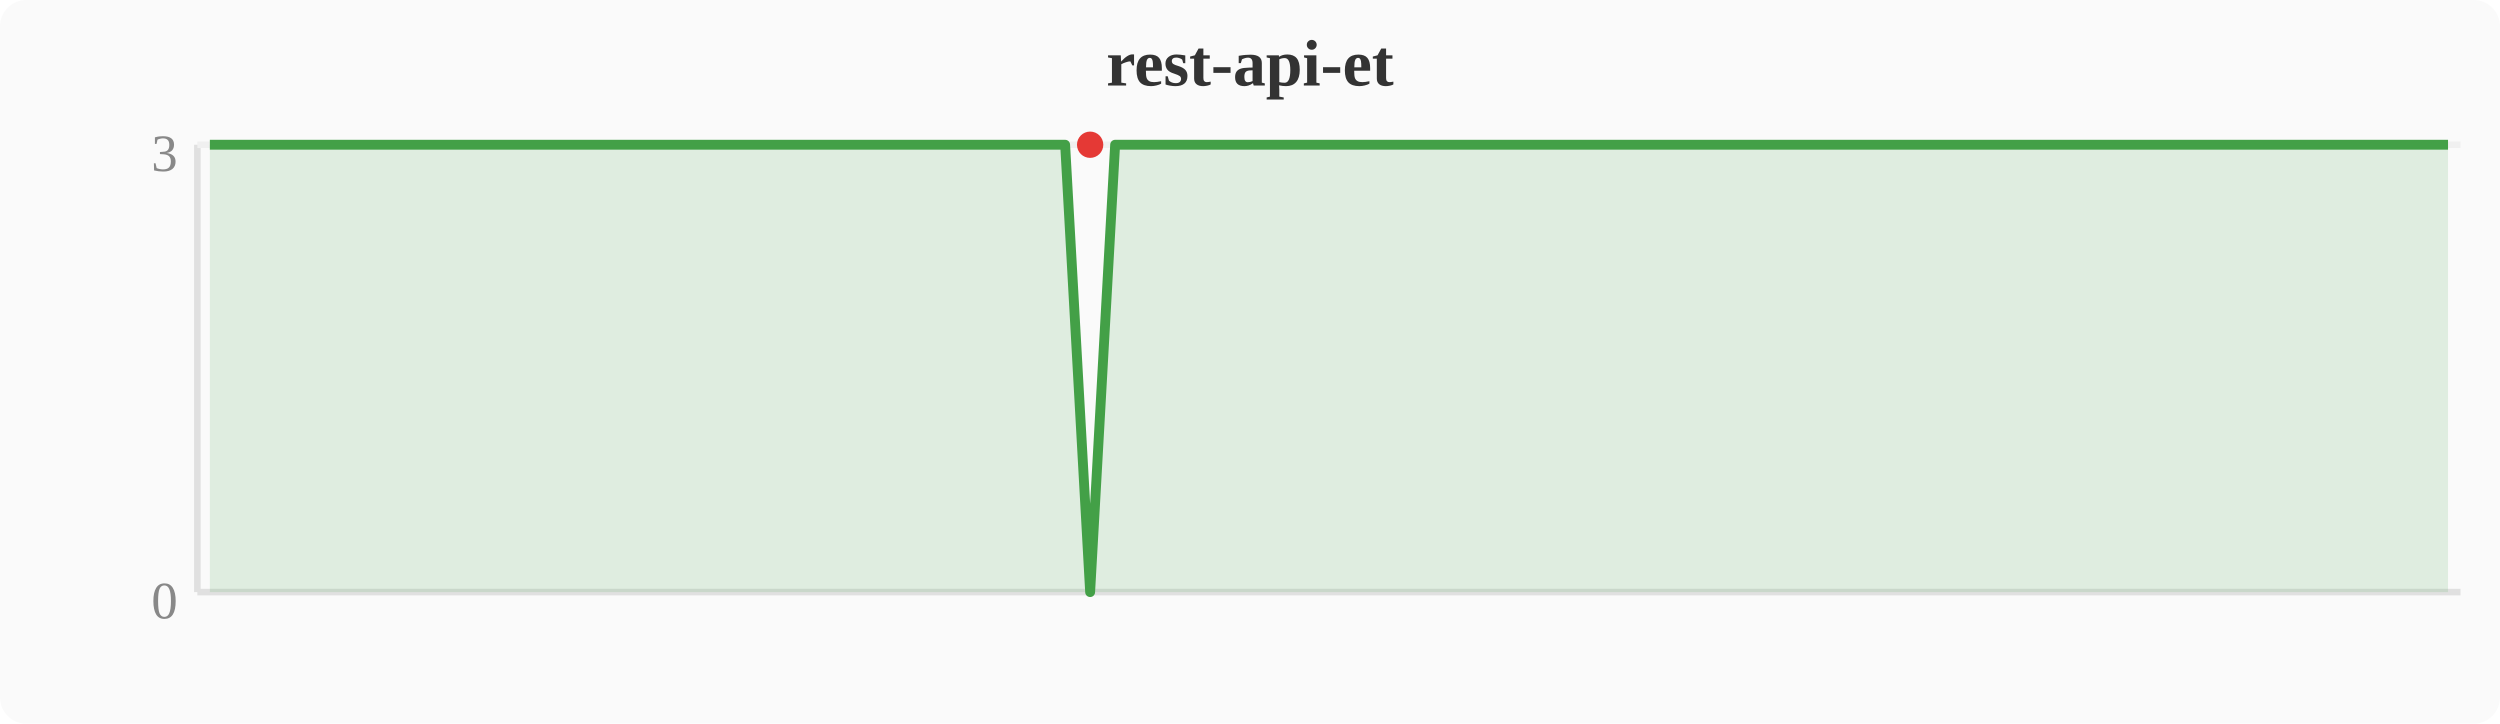
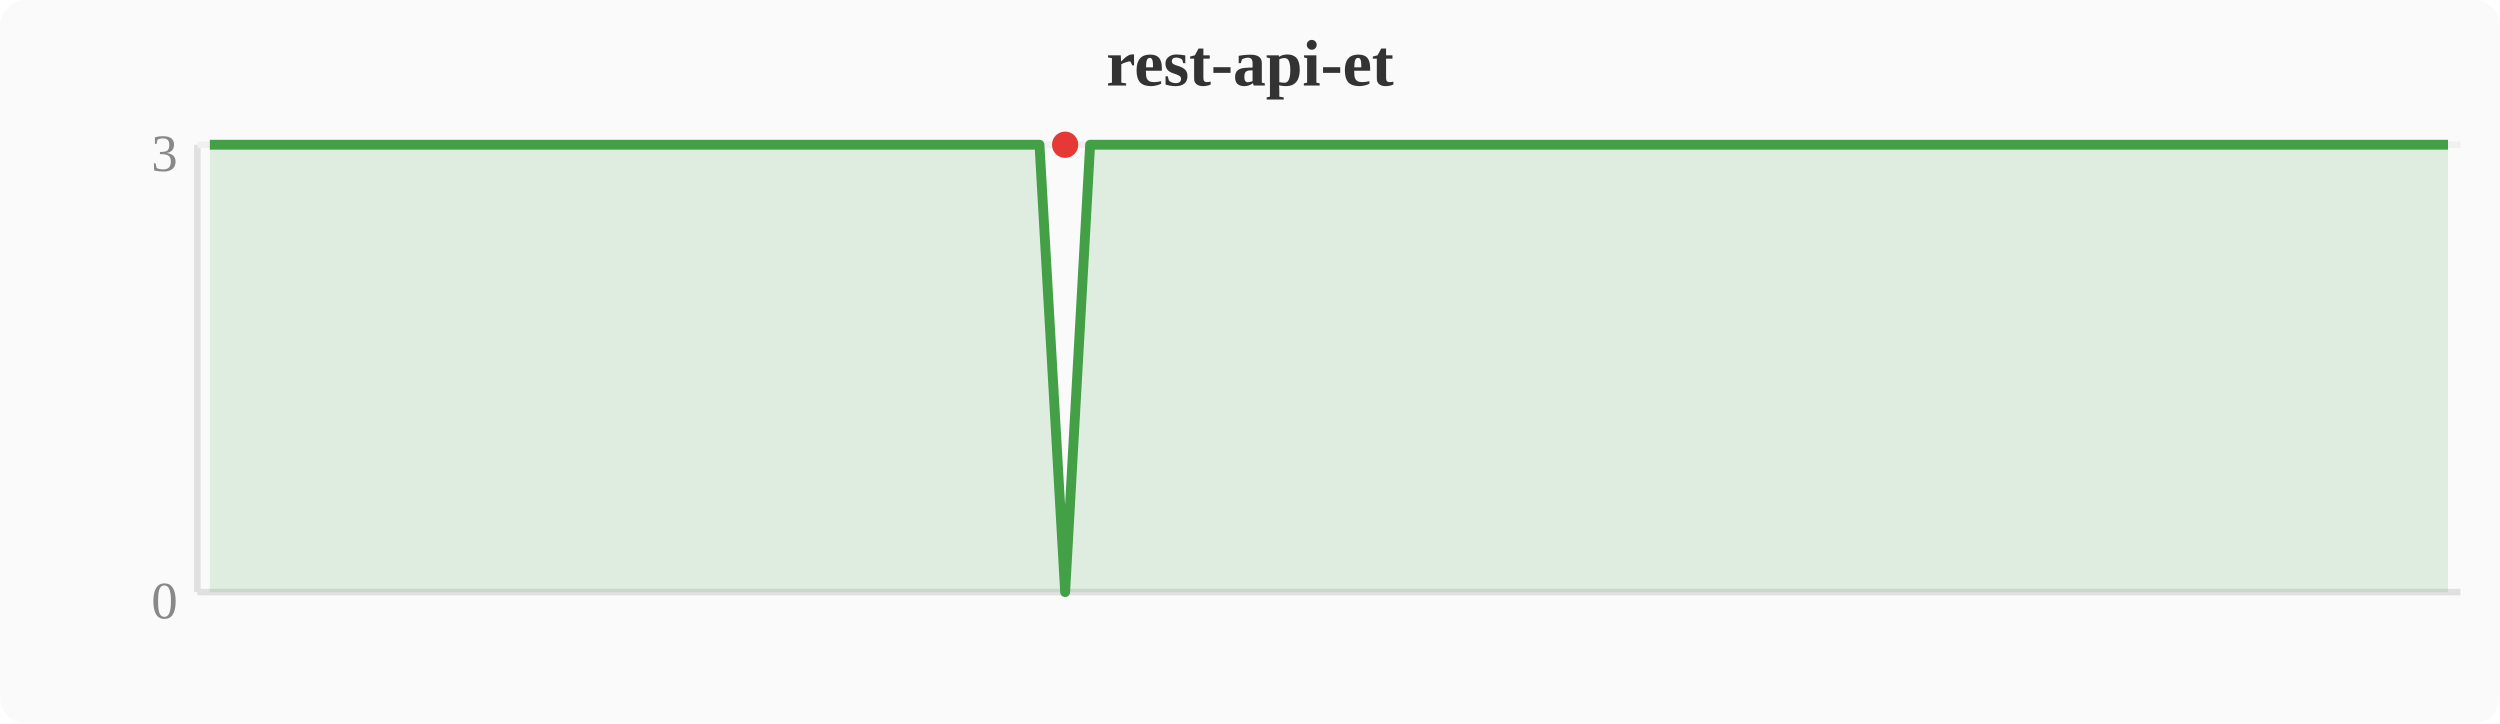
<svg xmlns="http://www.w3.org/2000/svg" width="380" height="110" viewBox="0 0 380 110">
  <rect width="380" height="110" fill="#fafafa" rx="4" />
  <text x="190" y="13" text-anchor="middle" font-size="10" font-weight="bold" fill="#333">rest-api-et</text>
  <line x1="30" y1="22" x2="30" y2="90" stroke="#e0e0e0" stroke-width="1" />
  <line x1="30" y1="90" x2="374" y2="90" stroke="#e0e0e0" stroke-width="1" />
  <line x1="30" y1="22" x2="374" y2="22" stroke="#f0f0f0" stroke-width="1" />
  <text x="27" y="94" text-anchor="end" font-size="8" fill="#888">0</text>
  <text x="27" y="26" text-anchor="end" font-size="8" fill="#888">3</text>
-   <polygon points="31.9,22.0 35.7,22.0 39.6,22.0 43.4,22.0 47.2,22.0 51.0,22.0 54.8,22.0 58.7,22.0 62.5,22.0 66.3,22.0 70.1,22.0 74.0,22.0 77.8,22.0 81.6,22.0 85.4,22.0 89.2,22.0 93.1,22.0 96.9,22.0 100.7,22.0 104.5,22.0 108.4,22.0 112.2,22.0 116.0,22.0 119.8,22.0 123.6,22.0 127.5,22.0 131.3,22.0 135.1,22.0 138.9,22.0 142.8,22.0 146.6,22.0 150.4,22.0 154.2,22.0 158.0,22.0 161.9,22.0 165.7,90.0 169.5,22.0 173.3,22.0 177.2,22.0 181.0,22.0 184.8,22.0 188.6,22.0 192.4,22.0 196.3,22.0 200.1,22.0 203.9,22.0 207.7,22.0 211.6,22.0 215.4,22.0 219.2,22.0 223.0,22.0 226.8,22.0 230.7,22.0 234.5,22.0 238.3,22.0 242.1,22.0 246.0,22.0 249.8,22.0 253.6,22.0 257.4,22.0 261.2,22.0 265.1,22.0 268.9,22.0 272.7,22.0 276.5,22.0 280.4,22.0 284.2,22.0 288.0,22.0 291.8,22.0 295.6,22.0 299.5,22.0 303.3,22.0 307.1,22.0 310.9,22.0 314.8,22.0 318.6,22.0 322.4,22.0 326.2,22.0 330.0,22.0 333.9,22.0 337.7,22.0 341.5,22.0 345.3,22.0 349.2,22.0 353.0,22.0 356.8,22.0 360.6,22.0 364.4,22.0 368.3,22.0 372.1,22.0 372.1,90 31.9,90" fill="#43a047" opacity="0.15" />
-   <polyline points="31.9,22.0 35.7,22.0 39.6,22.0 43.4,22.0 47.2,22.0 51.0,22.0 54.8,22.0 58.7,22.0 62.5,22.0 66.3,22.0 70.1,22.0 74.0,22.0 77.8,22.0 81.6,22.0 85.4,22.0 89.2,22.0 93.1,22.0 96.9,22.0 100.7,22.0 104.5,22.0 108.4,22.0 112.2,22.0 116.0,22.0 119.8,22.0 123.6,22.0 127.5,22.0 131.3,22.0 135.1,22.0 138.9,22.0 142.8,22.0 146.6,22.0 150.4,22.0 154.2,22.0 158.0,22.0 161.9,22.0 165.7,90.0 169.5,22.0 173.3,22.0 177.2,22.0 181.0,22.0 184.8,22.0 188.6,22.0 192.4,22.0 196.3,22.0 200.1,22.0 203.9,22.0 207.7,22.0 211.6,22.0 215.4,22.0 219.2,22.0 223.0,22.0 226.8,22.0 230.7,22.0 234.5,22.0 238.3,22.0 242.1,22.0 246.0,22.0 249.8,22.0 253.6,22.0 257.4,22.0 261.2,22.0 265.1,22.0 268.9,22.0 272.7,22.0 276.5,22.0 280.4,22.0 284.2,22.0 288.0,22.0 291.8,22.0 295.6,22.0 299.5,22.0 303.3,22.0 307.1,22.0 310.9,22.0 314.8,22.0 318.6,22.0 322.4,22.0 326.2,22.0 330.0,22.0 333.9,22.0 337.7,22.0 341.5,22.0 345.3,22.0 349.2,22.0 353.0,22.0 356.8,22.0 360.6,22.0 364.4,22.0 368.3,22.0 372.1,22.0" fill="none" stroke="#43a047" stroke-width="1.5" stroke-linejoin="round" />
-   <circle cx="165.7" cy="22.0" r="2" fill="#e53935" />
+   <polygon points="31.9,22.0 35.7,22.0 39.6,22.0 43.4,22.0 47.2,22.0 51.0,22.0 54.8,22.0 58.7,22.0 62.5,22.0 66.3,22.0 70.1,22.0 74.0,22.0 77.8,22.0 81.6,22.0 85.4,22.0 89.2,22.0 93.1,22.0 96.9,22.0 100.7,22.0 104.5,22.0 108.4,22.0 112.2,22.0 116.0,22.0 119.8,22.0 123.6,22.0 127.5,22.0 131.3,22.0 135.1,22.0 138.9,22.0 142.8,22.0 146.6,22.0 150.4,22.0 154.2,22.0 158.0,22.0 161.9,90.0 165.7,22.0 169.5,22.0 173.3,22.0 177.2,22.0 181.0,22.0 184.8,22.0 188.6,22.0 192.4,22.0 196.3,22.0 200.1,22.0 203.9,22.0 207.7,22.0 211.6,22.0 215.4,22.0 219.2,22.0 223.0,22.0 226.8,22.0 230.7,22.0 234.5,22.0 238.3,22.0 242.1,22.0 246.0,22.0 249.8,22.0 253.6,22.0 257.4,22.0 261.2,22.0 265.1,22.0 268.9,22.0 272.7,22.0 276.5,22.0 280.4,22.0 284.2,22.0 288.0,22.0 291.8,22.0 295.6,22.0 299.5,22.0 303.3,22.0 307.1,22.0 310.9,22.0 314.8,22.0 318.6,22.0 322.4,22.0 326.2,22.0 330.0,22.0 333.9,22.0 337.7,22.0 341.5,22.0 345.3,22.0 349.2,22.0 353.0,22.0 356.8,22.0 360.6,22.0 364.4,22.0 368.3,22.0 372.1,22.0 372.1,90 31.9,90" fill="#43a047" opacity="0.15" />
+   <polyline points="31.9,22.0 35.7,22.0 39.6,22.0 43.4,22.0 47.2,22.0 51.0,22.0 54.8,22.0 58.7,22.0 62.5,22.0 66.3,22.0 70.1,22.0 74.0,22.0 77.8,22.0 81.6,22.0 85.4,22.0 89.2,22.0 93.1,22.0 96.9,22.0 100.7,22.0 104.5,22.0 108.4,22.0 112.2,22.0 116.0,22.0 119.8,22.0 123.6,22.0 127.5,22.0 131.3,22.0 135.1,22.0 138.9,22.0 142.8,22.0 146.6,22.0 150.4,22.0 154.2,22.0 158.0,22.0 161.9,90.0 165.7,22.0 169.5,22.0 173.3,22.0 177.2,22.0 181.0,22.0 184.8,22.0 188.6,22.0 192.4,22.0 196.3,22.0 200.1,22.0 203.9,22.0 207.7,22.0 211.6,22.0 215.4,22.0 219.2,22.0 223.0,22.0 226.8,22.0 230.7,22.0 234.5,22.0 238.3,22.0 242.1,22.0 246.0,22.0 249.8,22.0 253.6,22.0 257.4,22.0 261.2,22.0 265.1,22.0 268.9,22.0 272.7,22.0 276.5,22.0 280.4,22.0 284.2,22.0 288.0,22.0 291.8,22.0 295.6,22.0 299.5,22.0 303.3,22.0 307.1,22.0 310.9,22.0 314.8,22.0 318.6,22.0 322.4,22.0 326.2,22.0 330.0,22.0 333.9,22.0 337.7,22.0 341.5,22.0 345.3,22.0 349.2,22.0 353.0,22.0 356.8,22.0 360.6,22.0 364.4,22.0 368.3,22.0 372.1,22.0" fill="none" stroke="#43a047" stroke-width="1.5" stroke-linejoin="round" />
+   <circle cx="161.9" cy="22.0" r="2" fill="#e53935" />
</svg>
